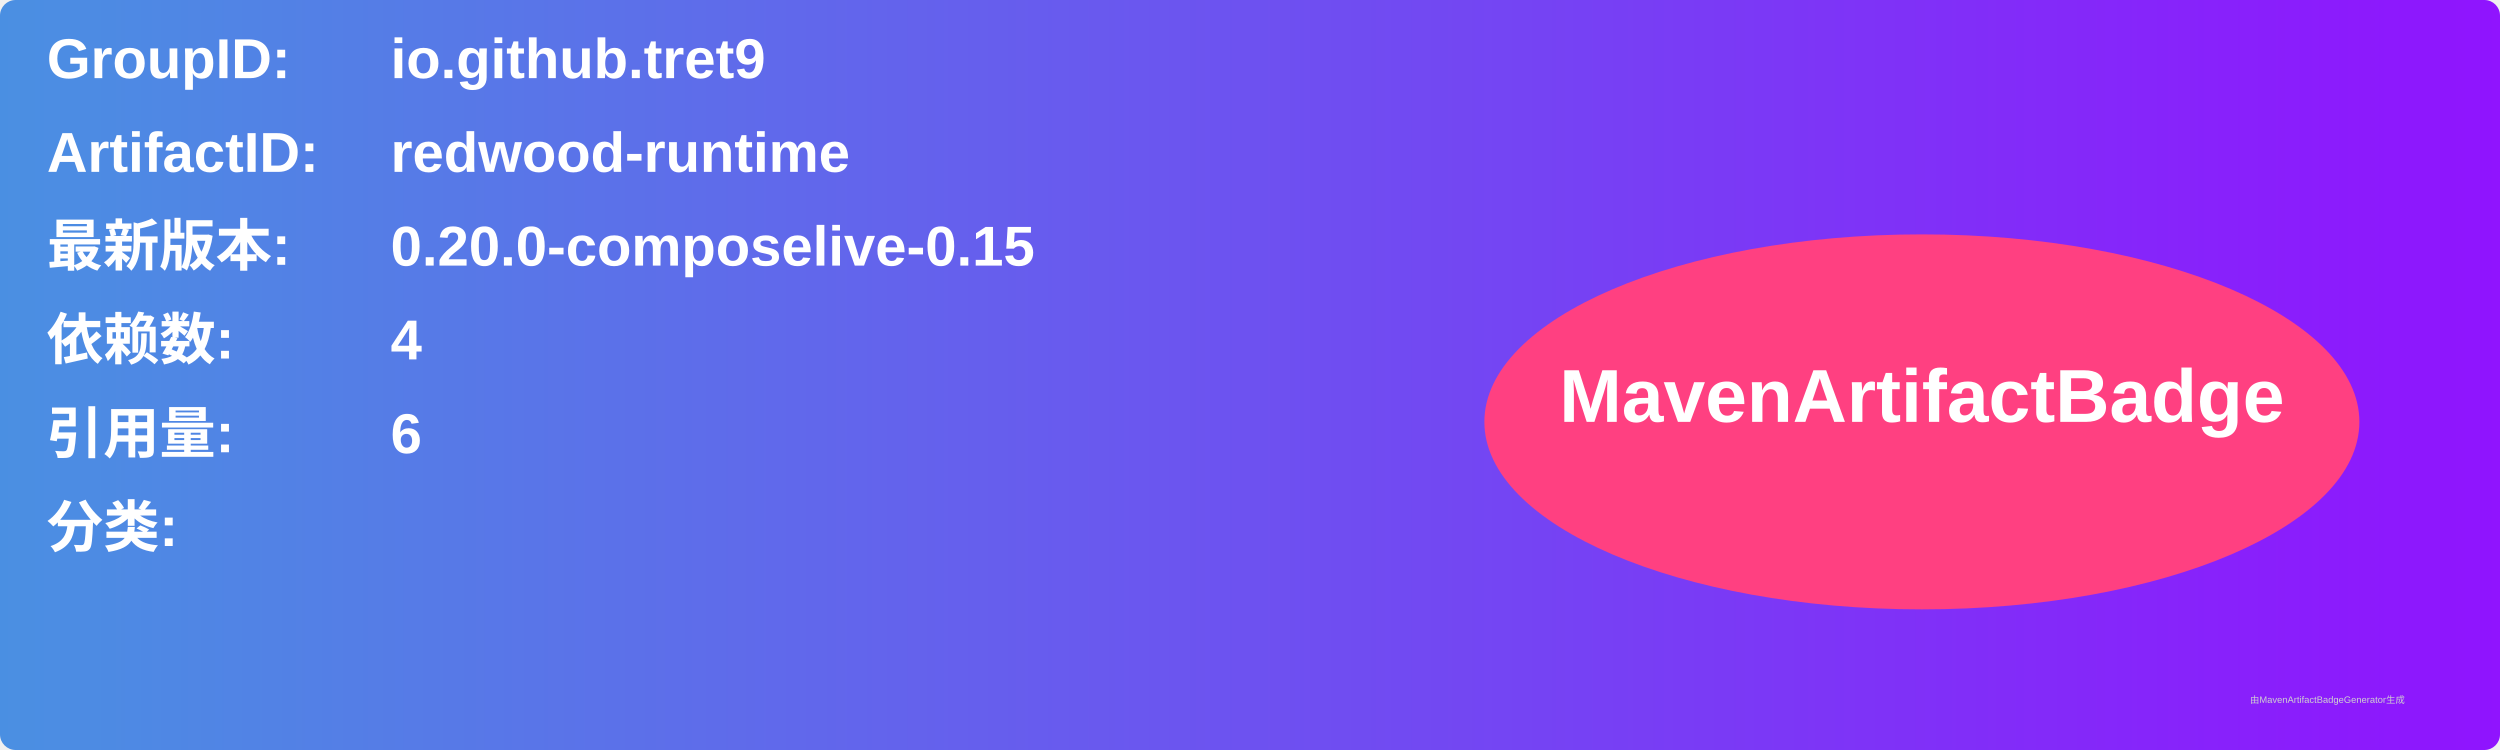
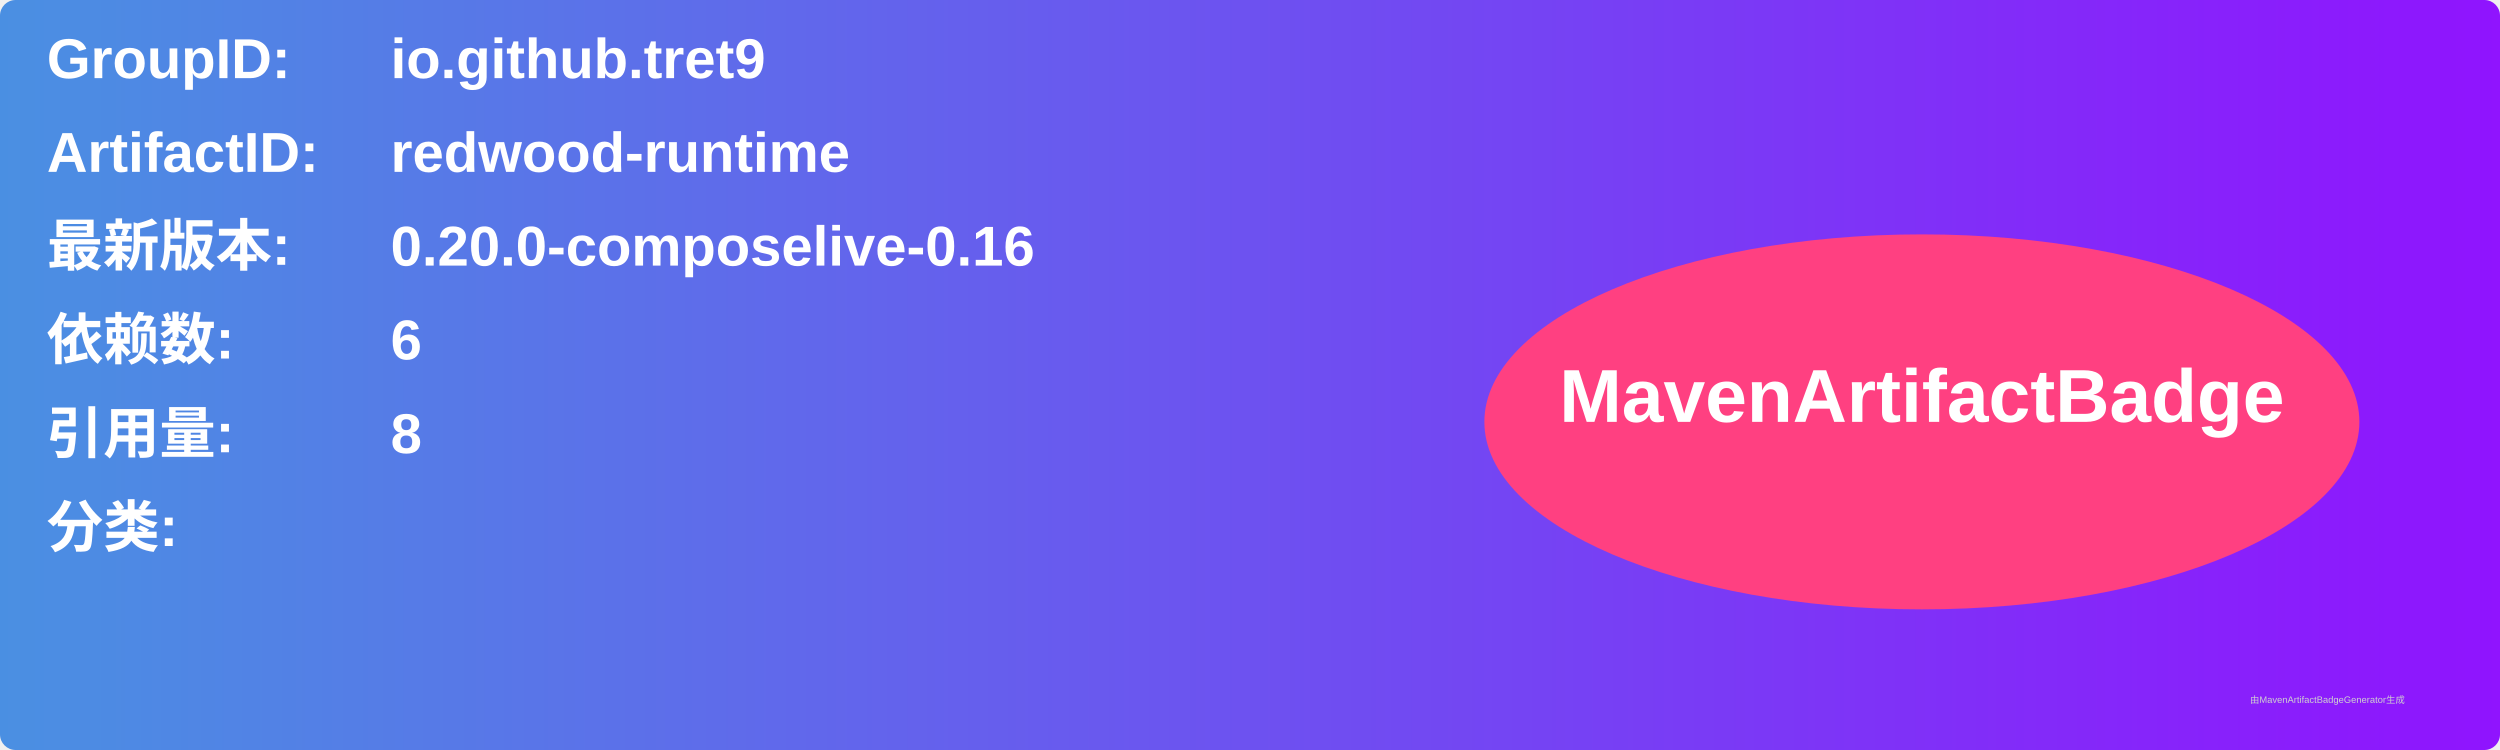
<svg xmlns="http://www.w3.org/2000/svg" width="800" height="240" viewBox="0 0 800 240">
  <linearGradient id="grad" x1="0%" y1="0%" x2="100%" y2="0%">
    <stop offset="0%" stop-color="#4a90e2" />
    <stop offset="100%" stop-color="#9013fe" />
  </linearGradient>
  <rect width="100%" height="100%" rx="5" ry="5" fill="url(#grad)" />
  <g transform="translate(15, 15)">
    <text x="0" y="10" font-family="Arial" font-size="18" fill="white" font-weight="bold" width="260">GroupID:</text>
    <text x="110" y="10" font-family="Arial" font-size="18" fill="white" font-weight="bold" width="460">io.github.tret9</text>
    <text x="0" y="40" font-family="Arial" font-size="18" fill="white" font-weight="bold" width="260">ArtifactID:</text>
    <text x="110" y="40" font-family="Arial" font-size="18" fill="white" font-weight="bold" width="460">redwood-runtime</text>
    <text x="0" y="70" font-family="Arial" font-size="18" fill="white" font-weight="bold">最新版本:</text>
    <text x="110" y="70" font-family="Arial" font-size="18" fill="white" font-weight="bold">
-       <tspan font-weight="bold">0.20.0-composelive-0.15</tspan>
+       <tspan font-weight="bold">0.20.0-composelive-0.16</tspan>
    </text>
    <text x="0" y="100" font-family="Arial" font-size="18" fill="white" font-weight="bold">依赖数: </text>
    <text x="110" y="100" font-family="Arial" font-size="18" fill="white">
-       <tspan font-weight="bold">4</tspan>
+       <tspan font-weight="bold">6</tspan>
    </text>
    <text x="0" y="130" font-family="Arial" font-size="18" fill="white" font-weight="bold">引用量: </text>
    <text x="110" y="130" font-family="Arial" font-size="18" fill="white">
-       <tspan font-weight="bold">6</tspan>
+       <tspan font-weight="bold">8</tspan>
    </text>
    <text x="0" y="160" font-family="Arial" font-size="18" fill="white" font-weight="bold">分类:</text>
    <text x="10" y="190" font-family="Arial" font-size="10" fill="white">
      <tspan font-weight="bold" />
    </text>
    <ellipse cx="600" cy="120" rx="140" ry="60" fill="#ff4081" />
    <text x="600" y="120" text-anchor="middle" font-family="Arial" font-size="24" fill="white" font-weight="bold">MavenArtifactBadge</text>
  </g>
  <text x="720" y="225" font-family="Arial" font-size="3" fill="#d0d0d0">由MavenArtifactBadgeGenerator生成</text>
</svg>
